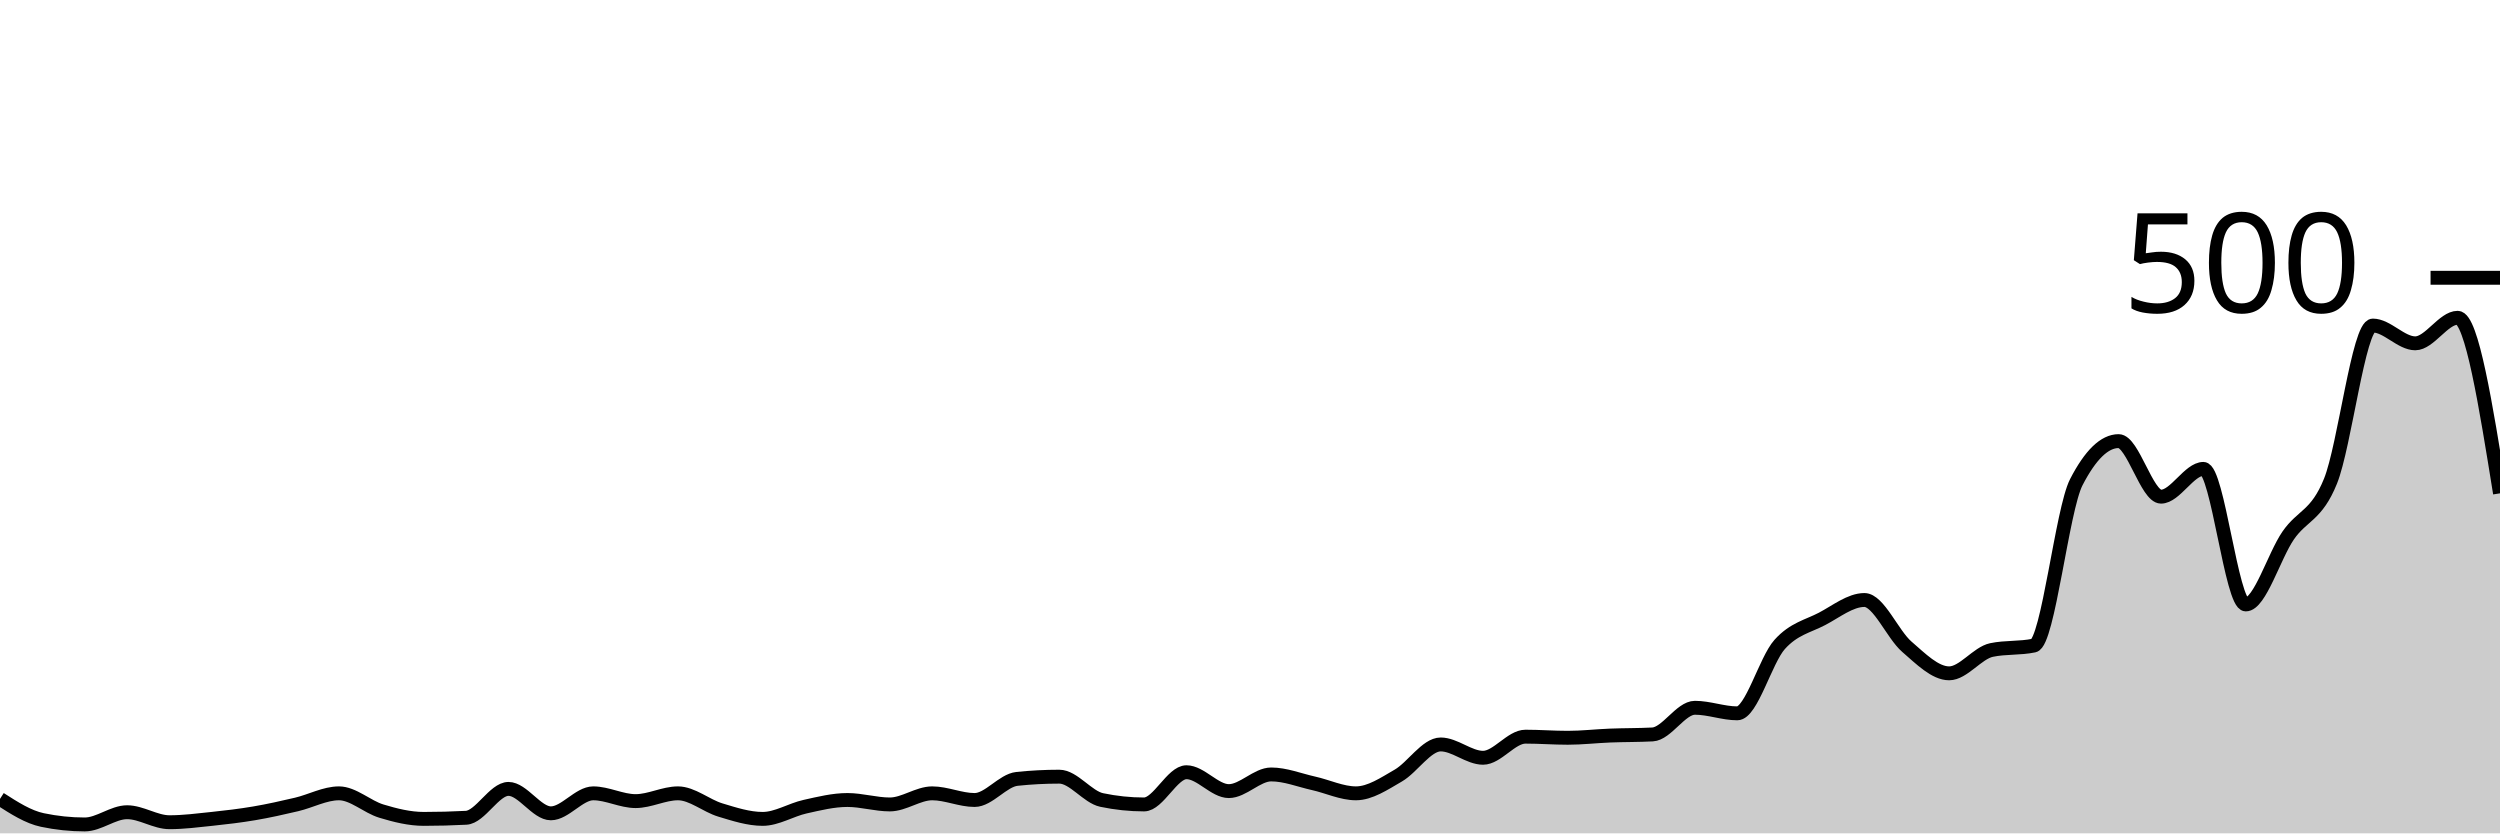
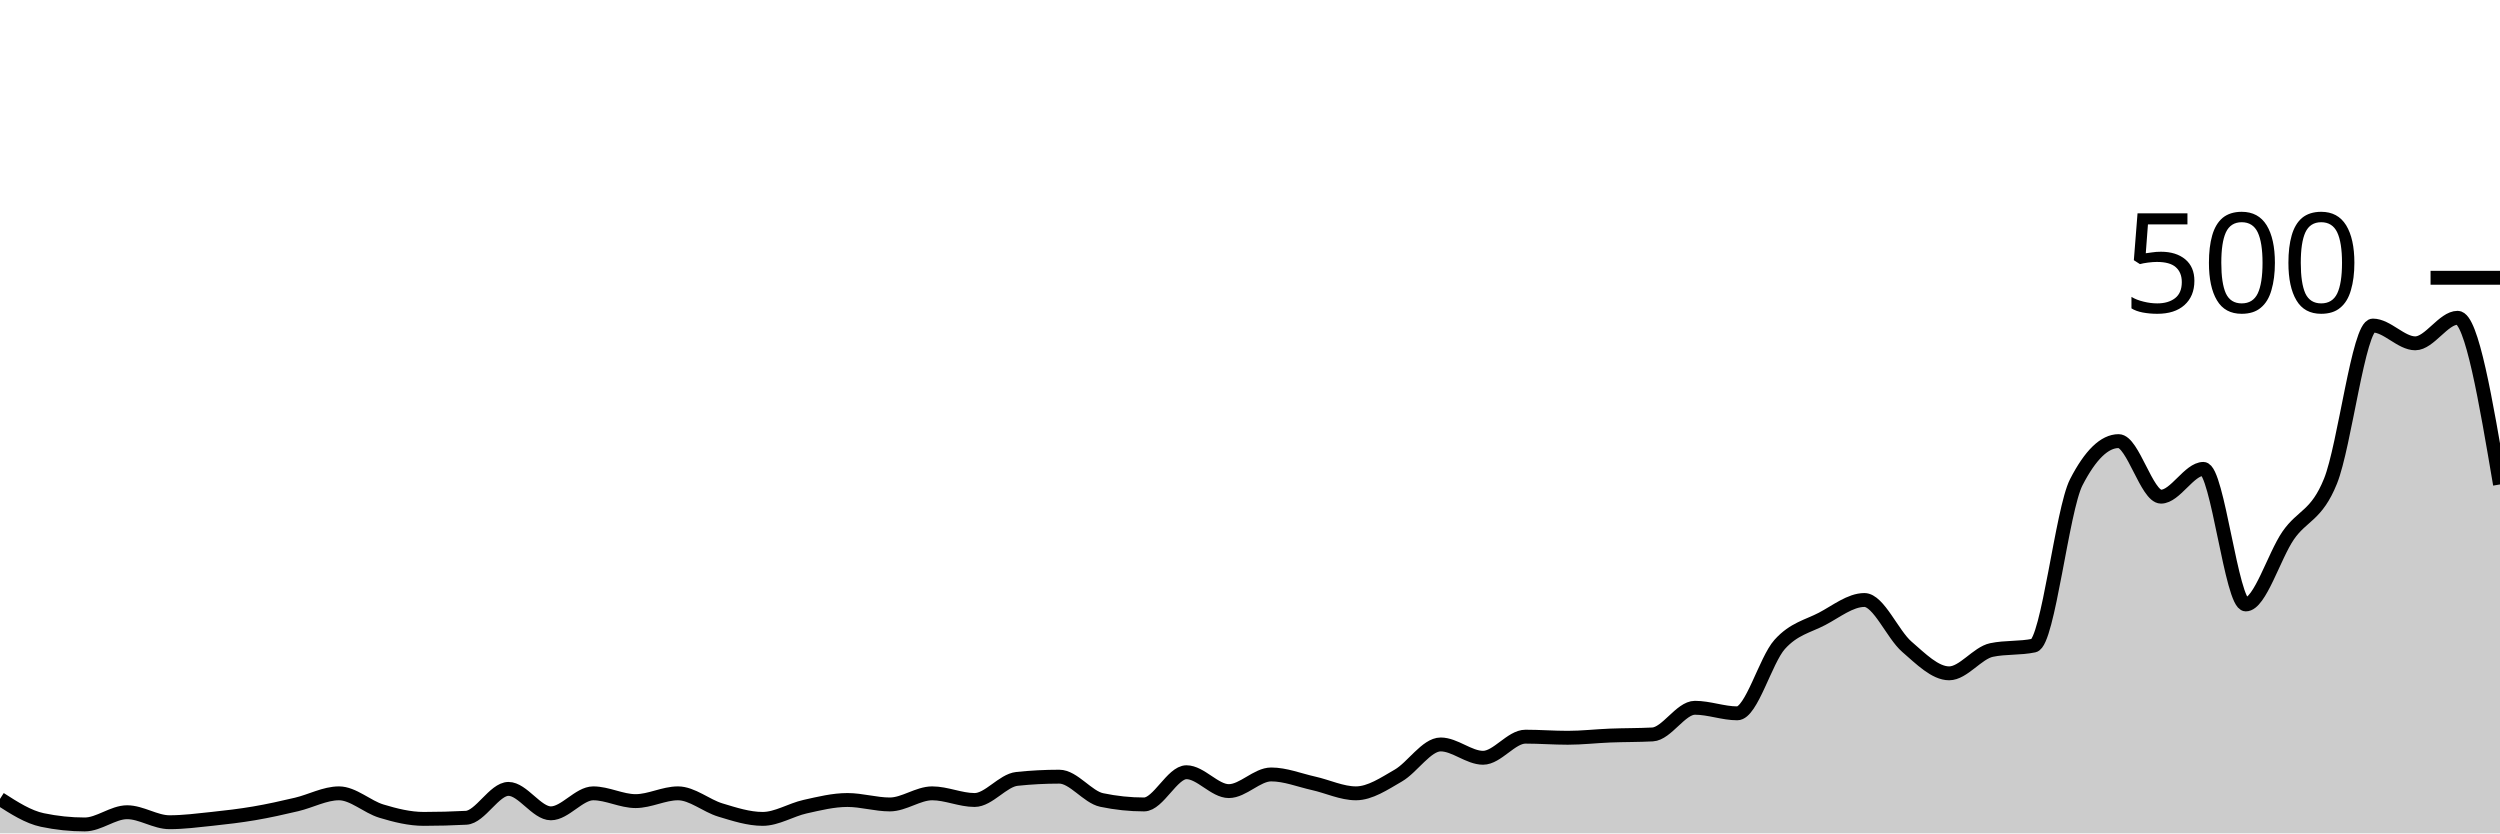
<svg xmlns="http://www.w3.org/2000/svg" viewBox="0 0 180 60">
  <g transform="translate(0,20)">
-     <path class="area" fill="rgba(0, 0, 0, 0.2)" d="M0,37.52C1.017,38.173,2.034,38.827,3.051,39.04C4.068,39.253,5.085,39.36,6.102,39.36C7.119,39.36,8.136,38.48,9.153,38.48C10.169,38.48,11.186,39.2,12.203,39.2C13.22,39.2,14.237,39.067,15.254,38.96C16.271,38.853,17.288,38.733,18.305,38.56C19.322,38.387,20.339,38.16,21.356,37.92C22.373,37.68,23.39,37.12,24.407,37.12C25.424,37.12,26.441,38.093,27.458,38.4C28.475,38.707,29.492,38.96,30.508,38.96C31.525,38.96,32.542,38.933,33.559,38.88C34.576,38.827,35.593,36.8,36.61,36.8C37.627,36.8,38.644,38.56,39.661,38.56C40.678,38.56,41.695,37.12,42.712,37.12C43.729,37.12,44.746,37.68,45.763,37.68C46.78,37.68,47.797,37.12,48.814,37.12C49.831,37.12,50.847,38.013,51.864,38.32C52.881,38.627,53.898,38.96,54.915,38.96C55.932,38.96,56.949,38.307,57.966,38.08C58.983,37.853,60,37.6,61.017,37.6C62.034,37.6,63.051,37.92,64.068,37.92C65.085,37.92,66.102,37.12,67.119,37.12C68.136,37.12,69.153,37.6,70.169,37.6C71.186,37.6,72.203,36.187,73.22,36.08C74.237,35.973,75.254,35.92,76.271,35.92C77.288,35.92,78.305,37.387,79.322,37.6C80.339,37.813,81.356,37.92,82.373,37.92C83.39,37.92,84.407,35.6,85.424,35.6C86.441,35.6,87.458,36.96,88.475,36.96C89.492,36.96,90.508,35.76,91.525,35.76C92.542,35.76,93.559,36.173,94.576,36.4C95.593,36.627,96.61,37.12,97.627,37.12C98.644,37.12,99.661,36.427,100.678,35.84C101.695,35.253,102.712,33.6,103.729,33.6C104.746,33.6,105.763,34.56,106.78,34.56C107.797,34.56,108.814,33.04,109.831,33.04C110.847,33.04,111.864,33.12,112.881,33.12C113.898,33.12,114.915,33,115.932,32.96C116.949,32.92,117.966,32.933,118.983,32.88C120,32.827,121.017,30.96,122.034,30.96C123.051,30.96,124.068,31.36,125.085,31.36C126.102,31.36,127.119,27.533,128.136,26.4C129.153,25.267,130.169,25.093,131.186,24.56C132.203,24.027,133.22,23.2,134.237,23.2C135.254,23.2,136.271,25.68,137.288,26.56C138.305,27.44,139.322,28.48,140.339,28.48C141.356,28.48,142.373,27.013,143.39,26.8C144.407,26.587,145.424,26.693,146.441,26.48C147.458,26.267,148.475,16.693,149.492,14.72C150.508,12.747,151.525,11.76,152.542,11.76C153.559,11.76,154.576,15.76,155.593,15.76C156.61,15.76,157.627,13.76,158.644,13.76C159.661,13.76,160.678,23.52,161.695,23.52C162.712,23.52,163.729,20.04,164.746,18.56C165.763,17.08,166.78,17.16,167.797,14.64C168.814,12.12,169.831,3.44,170.847,3.44C171.864,3.44,172.881,4.72,173.898,4.72C174.915,4.72,175.932,2.88,176.949,2.88C177.966,2.88,178.983,9.2,180,15.52L180,40C178.983,40,177.966,40,176.949,40C175.932,40,174.915,40,173.898,40C172.881,40,171.864,40,170.847,40C169.831,40,168.814,40,167.797,40C166.78,40,165.763,40,164.746,40C163.729,40,162.712,40,161.695,40C160.678,40,159.661,40,158.644,40C157.627,40,156.61,40,155.593,40C154.576,40,153.559,40,152.542,40C151.525,40,150.508,40,149.492,40C148.475,40,147.458,40,146.441,40C145.424,40,144.407,40,143.39,40C142.373,40,141.356,40,140.339,40C139.322,40,138.305,40,137.288,40C136.271,40,135.254,40,134.237,40C133.22,40,132.203,40,131.186,40C130.169,40,129.153,40,128.136,40C127.119,40,126.102,40,125.085,40C124.068,40,123.051,40,122.034,40C121.017,40,120,40,118.983,40C117.966,40,116.949,40,115.932,40C114.915,40,113.898,40,112.881,40C111.864,40,110.847,40,109.831,40C108.814,40,107.797,40,106.78,40C105.763,40,104.746,40,103.729,40C102.712,40,101.695,40,100.678,40C99.661,40,98.644,40,97.627,40C96.61,40,95.593,40,94.576,40C93.559,40,92.542,40,91.525,40C90.508,40,89.492,40,88.475,40C87.458,40,86.441,40,85.424,40C84.407,40,83.39,40,82.373,40C81.356,40,80.339,40,79.322,40C78.305,40,77.288,40,76.271,40C75.254,40,74.237,40,73.22,40C72.203,40,71.186,40,70.169,40C69.153,40,68.136,40,67.119,40C66.102,40,65.085,40,64.068,40C63.051,40,62.034,40,61.017,40C60,40,58.983,40,57.966,40C56.949,40,55.932,40,54.915,40C53.898,40,52.881,40,51.864,40C50.847,40,49.831,40,48.814,40C47.797,40,46.78,40,45.763,40C44.746,40,43.729,40,42.712,40C41.695,40,40.678,40,39.661,40C38.644,40,37.627,40,36.61,40C35.593,40,34.576,40,33.559,40C32.542,40,31.525,40,30.508,40C29.492,40,28.475,40,27.458,40C26.441,40,25.424,40,24.407,40C23.39,40,22.373,40,21.356,40C20.339,40,19.322,40,18.305,40C17.288,40,16.271,40,15.254,40C14.237,40,13.22,40,12.203,40C11.186,40,10.169,40,9.153,40C8.136,40,7.119,40,6.102,40C5.085,40,4.068,40,3.051,40C2.034,40,1.017,40,0,40Z" />
-     <path class="line" stroke="black" fill="none" d="M0,37.52C1.017,38.173,2.034,38.827,3.051,39.04C4.068,39.253,5.085,39.36,6.102,39.36C7.119,39.36,8.136,38.48,9.153,38.48C10.169,38.48,11.186,39.2,12.203,39.2C13.22,39.2,14.237,39.067,15.254,38.96C16.271,38.853,17.288,38.733,18.305,38.56C19.322,38.387,20.339,38.16,21.356,37.92C22.373,37.68,23.39,37.12,24.407,37.12C25.424,37.12,26.441,38.093,27.458,38.4C28.475,38.707,29.492,38.96,30.508,38.96C31.525,38.96,32.542,38.933,33.559,38.88C34.576,38.827,35.593,36.8,36.61,36.8C37.627,36.8,38.644,38.56,39.661,38.56C40.678,38.56,41.695,37.12,42.712,37.12C43.729,37.12,44.746,37.68,45.763,37.68C46.78,37.68,47.797,37.12,48.814,37.12C49.831,37.12,50.847,38.013,51.864,38.32C52.881,38.627,53.898,38.96,54.915,38.96C55.932,38.96,56.949,38.307,57.966,38.08C58.983,37.853,60,37.6,61.017,37.6C62.034,37.6,63.051,37.92,64.068,37.92C65.085,37.92,66.102,37.12,67.119,37.12C68.136,37.12,69.153,37.6,70.169,37.6C71.186,37.6,72.203,36.187,73.22,36.08C74.237,35.973,75.254,35.92,76.271,35.92C77.288,35.92,78.305,37.387,79.322,37.6C80.339,37.813,81.356,37.92,82.373,37.92C83.39,37.92,84.407,35.6,85.424,35.6C86.441,35.6,87.458,36.96,88.475,36.96C89.492,36.96,90.508,35.76,91.525,35.76C92.542,35.76,93.559,36.173,94.576,36.4C95.593,36.627,96.61,37.12,97.627,37.12C98.644,37.12,99.661,36.427,100.678,35.84C101.695,35.253,102.712,33.6,103.729,33.6C104.746,33.6,105.763,34.56,106.78,34.56C107.797,34.56,108.814,33.04,109.831,33.04C110.847,33.04,111.864,33.12,112.881,33.12C113.898,33.12,114.915,33,115.932,32.96C116.949,32.92,117.966,32.933,118.983,32.88C120,32.827,121.017,30.96,122.034,30.96C123.051,30.96,124.068,31.36,125.085,31.36C126.102,31.36,127.119,27.533,128.136,26.4C129.153,25.267,130.169,25.093,131.186,24.56C132.203,24.027,133.22,23.2,134.237,23.2C135.254,23.2,136.271,25.68,137.288,26.56C138.305,27.44,139.322,28.48,140.339,28.48C141.356,28.48,142.373,27.013,143.39,26.8C144.407,26.587,145.424,26.693,146.441,26.48C147.458,26.267,148.475,16.693,149.492,14.72C150.508,12.747,151.525,11.76,152.542,11.76C153.559,11.76,154.576,15.76,155.593,15.76C156.61,15.76,157.627,13.76,158.644,13.76C159.661,13.76,160.678,23.52,161.695,23.52C162.712,23.52,163.729,20.04,164.746,18.56C165.763,17.08,166.78,17.16,167.797,14.64C168.814,12.12,169.831,3.44,170.847,3.44C171.864,3.44,172.881,4.72,173.898,4.72C174.915,4.72,175.932,2.88,176.949,2.88C177.966,2.88,178.983,9.2,180,15.52" />
+     <path class="area" fill="rgba(0, 0, 0, 0.2)" d="M0,37.52C1.017,38.173,2.034,38.827,3.051,39.04C4.068,39.253,5.085,39.36,6.102,39.36C7.119,39.36,8.136,38.48,9.153,38.48C10.169,38.48,11.186,39.2,12.203,39.2C13.22,39.2,14.237,39.067,15.254,38.96C16.271,38.853,17.288,38.733,18.305,38.56C19.322,38.387,20.339,38.16,21.356,37.92C22.373,37.68,23.39,37.12,24.407,37.12C25.424,37.12,26.441,38.093,27.458,38.4C28.475,38.707,29.492,38.96,30.508,38.96C31.525,38.96,32.542,38.933,33.559,38.88C34.576,38.827,35.593,36.8,36.61,36.8C37.627,36.8,38.644,38.56,39.661,38.56C40.678,38.56,41.695,37.12,42.712,37.12C43.729,37.12,44.746,37.68,45.763,37.68C46.78,37.68,47.797,37.12,48.814,37.12C49.831,37.12,50.847,38.013,51.864,38.32C52.881,38.627,53.898,38.96,54.915,38.96C55.932,38.96,56.949,38.307,57.966,38.08C58.983,37.853,60,37.6,61.017,37.6C62.034,37.6,63.051,37.92,64.068,37.92C65.085,37.92,66.102,37.12,67.119,37.12C68.136,37.12,69.153,37.6,70.169,37.6C71.186,37.6,72.203,36.187,73.22,36.08C74.237,35.973,75.254,35.92,76.271,35.92C77.288,35.92,78.305,37.387,79.322,37.6C80.339,37.813,81.356,37.92,82.373,37.92C83.39,37.92,84.407,35.6,85.424,35.6C86.441,35.6,87.458,36.96,88.475,36.96C89.492,36.96,90.508,35.76,91.525,35.76C92.542,35.76,93.559,36.173,94.576,36.4C95.593,36.627,96.61,37.12,97.627,37.12C98.644,37.12,99.661,36.427,100.678,35.84C101.695,35.253,102.712,33.6,103.729,33.6C104.746,33.6,105.763,34.56,106.78,34.56C107.797,34.56,108.814,33.04,109.831,33.04C110.847,33.04,111.864,33.12,112.881,33.12C113.898,33.12,114.915,33,115.932,32.96C116.949,32.92,117.966,32.933,118.983,32.88C120,32.827,121.017,30.96,122.034,30.96C123.051,30.96,124.068,31.36,125.085,31.36C126.102,31.36,127.119,27.533,128.136,26.4C129.153,25.267,130.169,25.093,131.186,24.56C132.203,24.027,133.22,23.2,134.237,23.2C135.254,23.2,136.271,25.68,137.288,26.56C138.305,27.44,139.322,28.48,140.339,28.48C141.356,28.48,142.373,27.013,143.39,26.8C144.407,26.587,145.424,26.693,146.441,26.48C147.458,26.267,148.475,16.693,149.492,14.72C150.508,12.747,151.525,11.76,152.542,11.76C153.559,11.76,154.576,15.76,155.593,15.76C156.61,15.76,157.627,13.76,158.644,13.76C159.661,13.76,160.678,23.52,161.695,23.52C162.712,23.52,163.729,20.04,164.746,18.56C165.763,17.08,166.78,17.16,167.797,14.64C168.814,12.12,169.831,3.44,170.847,3.44C171.864,3.44,172.881,4.72,173.898,4.72C174.915,4.72,175.932,2.88,176.949,2.88C177.966,2.88,178.983,8.88,180,14.88L180,40C178.983,40,177.966,40,176.949,40C175.932,40,174.915,40,173.898,40C172.881,40,171.864,40,170.847,40C169.831,40,168.814,40,167.797,40C166.78,40,165.763,40,164.746,40C163.729,40,162.712,40,161.695,40C160.678,40,159.661,40,158.644,40C157.627,40,156.61,40,155.593,40C154.576,40,153.559,40,152.542,40C151.525,40,150.508,40,149.492,40C148.475,40,147.458,40,146.441,40C145.424,40,144.407,40,143.39,40C142.373,40,141.356,40,140.339,40C139.322,40,138.305,40,137.288,40C136.271,40,135.254,40,134.237,40C133.22,40,132.203,40,131.186,40C130.169,40,129.153,40,128.136,40C127.119,40,126.102,40,125.085,40C124.068,40,123.051,40,122.034,40C121.017,40,120,40,118.983,40C117.966,40,116.949,40,115.932,40C114.915,40,113.898,40,112.881,40C111.864,40,110.847,40,109.831,40C108.814,40,107.797,40,106.78,40C105.763,40,104.746,40,103.729,40C102.712,40,101.695,40,100.678,40C99.661,40,98.644,40,97.627,40C96.61,40,95.593,40,94.576,40C93.559,40,92.542,40,91.525,40C90.508,40,89.492,40,88.475,40C87.458,40,86.441,40,85.424,40C84.407,40,83.39,40,82.373,40C81.356,40,80.339,40,79.322,40C78.305,40,77.288,40,76.271,40C75.254,40,74.237,40,73.22,40C72.203,40,71.186,40,70.169,40C69.153,40,68.136,40,67.119,40C66.102,40,65.085,40,64.068,40C63.051,40,62.034,40,61.017,40C60,40,58.983,40,57.966,40C56.949,40,55.932,40,54.915,40C53.898,40,52.881,40,51.864,40C50.847,40,49.831,40,48.814,40C47.797,40,46.78,40,45.763,40C44.746,40,43.729,40,42.712,40C41.695,40,40.678,40,39.661,40C38.644,40,37.627,40,36.61,40C35.593,40,34.576,40,33.559,40C32.542,40,31.525,40,30.508,40C29.492,40,28.475,40,27.458,40C26.441,40,25.424,40,24.407,40C23.39,40,22.373,40,21.356,40C20.339,40,19.322,40,18.305,40C17.288,40,16.271,40,15.254,40C14.237,40,13.22,40,12.203,40C11.186,40,10.169,40,9.153,40C8.136,40,7.119,40,6.102,40C5.085,40,4.068,40,3.051,40C2.034,40,1.017,40,0,40Z" />
+     <path class="line" stroke="black" fill="none" d="M0,37.52C1.017,38.173,2.034,38.827,3.051,39.04C4.068,39.253,5.085,39.36,6.102,39.36C7.119,39.36,8.136,38.48,9.153,38.48C10.169,38.48,11.186,39.2,12.203,39.2C13.22,39.2,14.237,39.067,15.254,38.96C16.271,38.853,17.288,38.733,18.305,38.56C19.322,38.387,20.339,38.16,21.356,37.92C22.373,37.68,23.39,37.12,24.407,37.12C25.424,37.12,26.441,38.093,27.458,38.4C28.475,38.707,29.492,38.96,30.508,38.96C31.525,38.96,32.542,38.933,33.559,38.88C34.576,38.827,35.593,36.8,36.61,36.8C37.627,36.8,38.644,38.56,39.661,38.56C40.678,38.56,41.695,37.12,42.712,37.12C43.729,37.12,44.746,37.68,45.763,37.68C46.78,37.68,47.797,37.12,48.814,37.12C49.831,37.12,50.847,38.013,51.864,38.32C52.881,38.627,53.898,38.96,54.915,38.96C55.932,38.96,56.949,38.307,57.966,38.08C58.983,37.853,60,37.6,61.017,37.6C62.034,37.6,63.051,37.92,64.068,37.92C65.085,37.92,66.102,37.12,67.119,37.12C68.136,37.12,69.153,37.6,70.169,37.6C71.186,37.6,72.203,36.187,73.22,36.08C74.237,35.973,75.254,35.92,76.271,35.92C77.288,35.92,78.305,37.387,79.322,37.6C80.339,37.813,81.356,37.92,82.373,37.92C83.39,37.92,84.407,35.6,85.424,35.6C86.441,35.6,87.458,36.96,88.475,36.96C89.492,36.96,90.508,35.76,91.525,35.76C92.542,35.76,93.559,36.173,94.576,36.4C95.593,36.627,96.61,37.12,97.627,37.12C98.644,37.12,99.661,36.427,100.678,35.84C101.695,35.253,102.712,33.6,103.729,33.6C104.746,33.6,105.763,34.56,106.78,34.56C107.797,34.56,108.814,33.04,109.831,33.04C110.847,33.04,111.864,33.12,112.881,33.12C113.898,33.12,114.915,33,115.932,32.96C116.949,32.92,117.966,32.933,118.983,32.88C120,32.827,121.017,30.96,122.034,30.96C123.051,30.96,124.068,31.36,125.085,31.36C126.102,31.36,127.119,27.533,128.136,26.4C129.153,25.267,130.169,25.093,131.186,24.56C132.203,24.027,133.22,23.2,134.237,23.2C135.254,23.2,136.271,25.68,137.288,26.56C138.305,27.44,139.322,28.48,140.339,28.48C141.356,28.48,142.373,27.013,143.39,26.8C144.407,26.587,145.424,26.693,146.441,26.48C147.458,26.267,148.475,16.693,149.492,14.72C150.508,12.747,151.525,11.76,152.542,11.76C153.559,11.76,154.576,15.76,155.593,15.76C156.61,15.76,157.627,13.76,158.644,13.76C159.661,13.76,160.678,23.52,161.695,23.52C162.712,23.52,163.729,20.04,164.746,18.56C165.763,17.08,166.78,17.16,167.797,14.64C168.814,12.12,169.831,3.44,170.847,3.44C171.864,3.44,172.881,4.72,173.898,4.72C174.915,4.72,175.932,2.88,176.949,2.88C177.966,2.88,178.983,8.88,180,14.88" />
    <path class="axis-ceiling" stroke-width="1" stroke="black" fill="none" d="M175,0L180,0" />
    <text class="axis-ceiling-label" font-family="sans-serif" text-anchor="end" font-size="10px" x="170" y="2.5">500</text>
  </g>
</svg>
